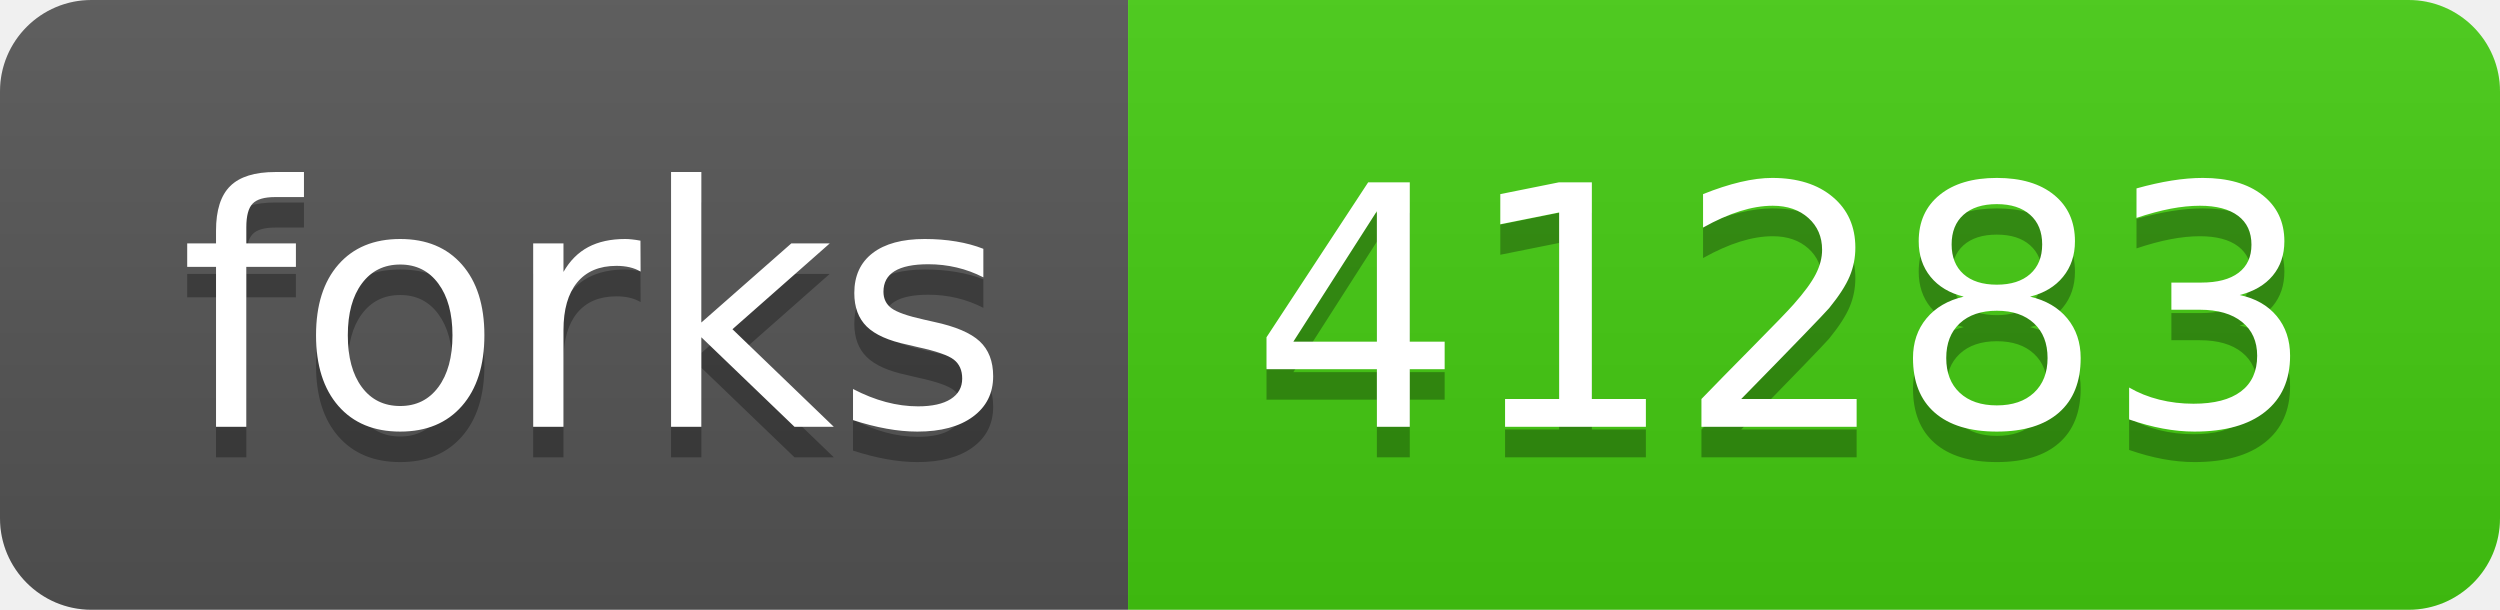
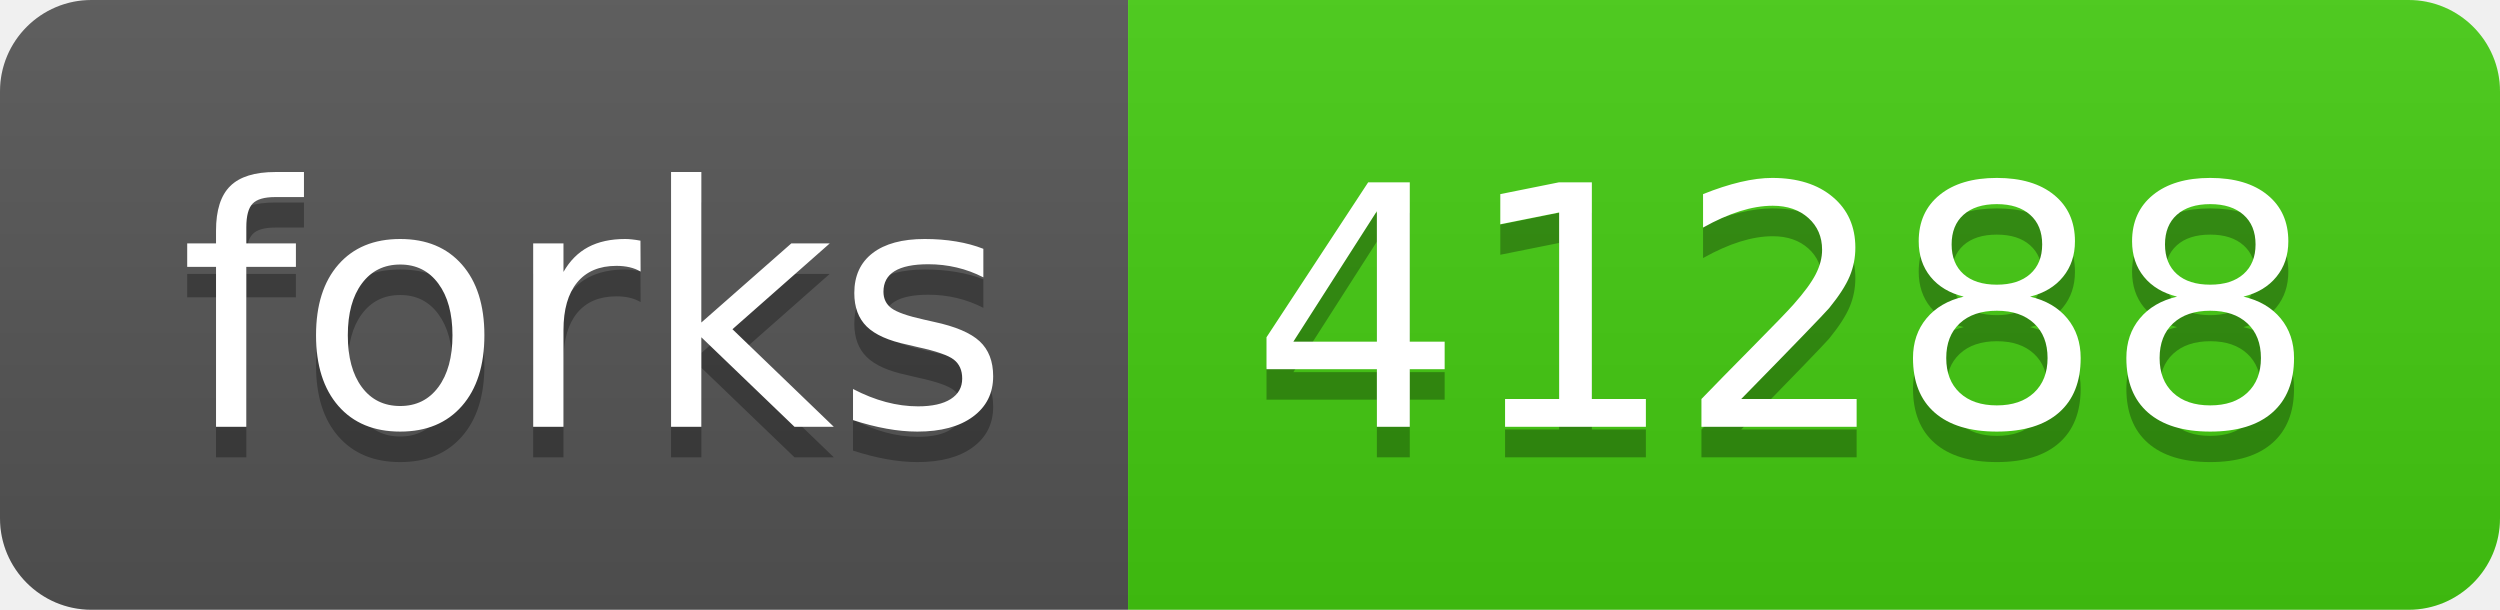
- <svg xmlns="http://www.w3.org/2000/svg" width="82" height="20" role="img" aria-label="forks: 41283">
+ <svg xmlns="http://www.w3.org/2000/svg" width="82" height="20" role="img" aria-label="forks: 41288">
  <linearGradient id="s" x2="0" y2="100%">
    <stop offset="0" stop-color="#bbb" stop-opacity=".1" />
    <stop offset="1" stop-opacity=".1" />
  </linearGradient>
  <clipPath id="r">
    <rect width="82" height="20" rx="3" fill="#fff" />
  </clipPath>
  <g clip-path="url(#r)">
    <rect width="37" height="20" fill="#555" />
    <rect x="37" width="45" height="20" fill="#4c1" />
    <rect width="82" height="20" fill="url(#s)" />
  </g>
  <g fill="#fff" text-anchor="middle" font-family="Verdana,Geneva,DejaVu Sans,sans-serif" text-rendering="geometricPrecision" font-size="110">
    <text aria-hidden="true" x="195" y="150" fill="#010101" fill-opacity=".3" transform="scale(.1)" textLength="270">forks</text>
    <text x="195" y="140" transform="scale(.1)" fill="#fff" textLength="270">forks</text>
-     <text aria-hidden="true" x="585" y="150" fill="#010101" fill-opacity=".3" transform="scale(.1)" textLength="350">41283</text>
-     <text x="585" y="140" transform="scale(.1)" fill="#fff" textLength="350">41283</text>
+     <text aria-hidden="true" x="585" y="150" fill="#010101" fill-opacity=".3" transform="scale(.1)" textLength="350">41288</text>
+     <text x="585" y="140" transform="scale(.1)" fill="#fff" textLength="350">41288</text>
  </g>
</svg>
